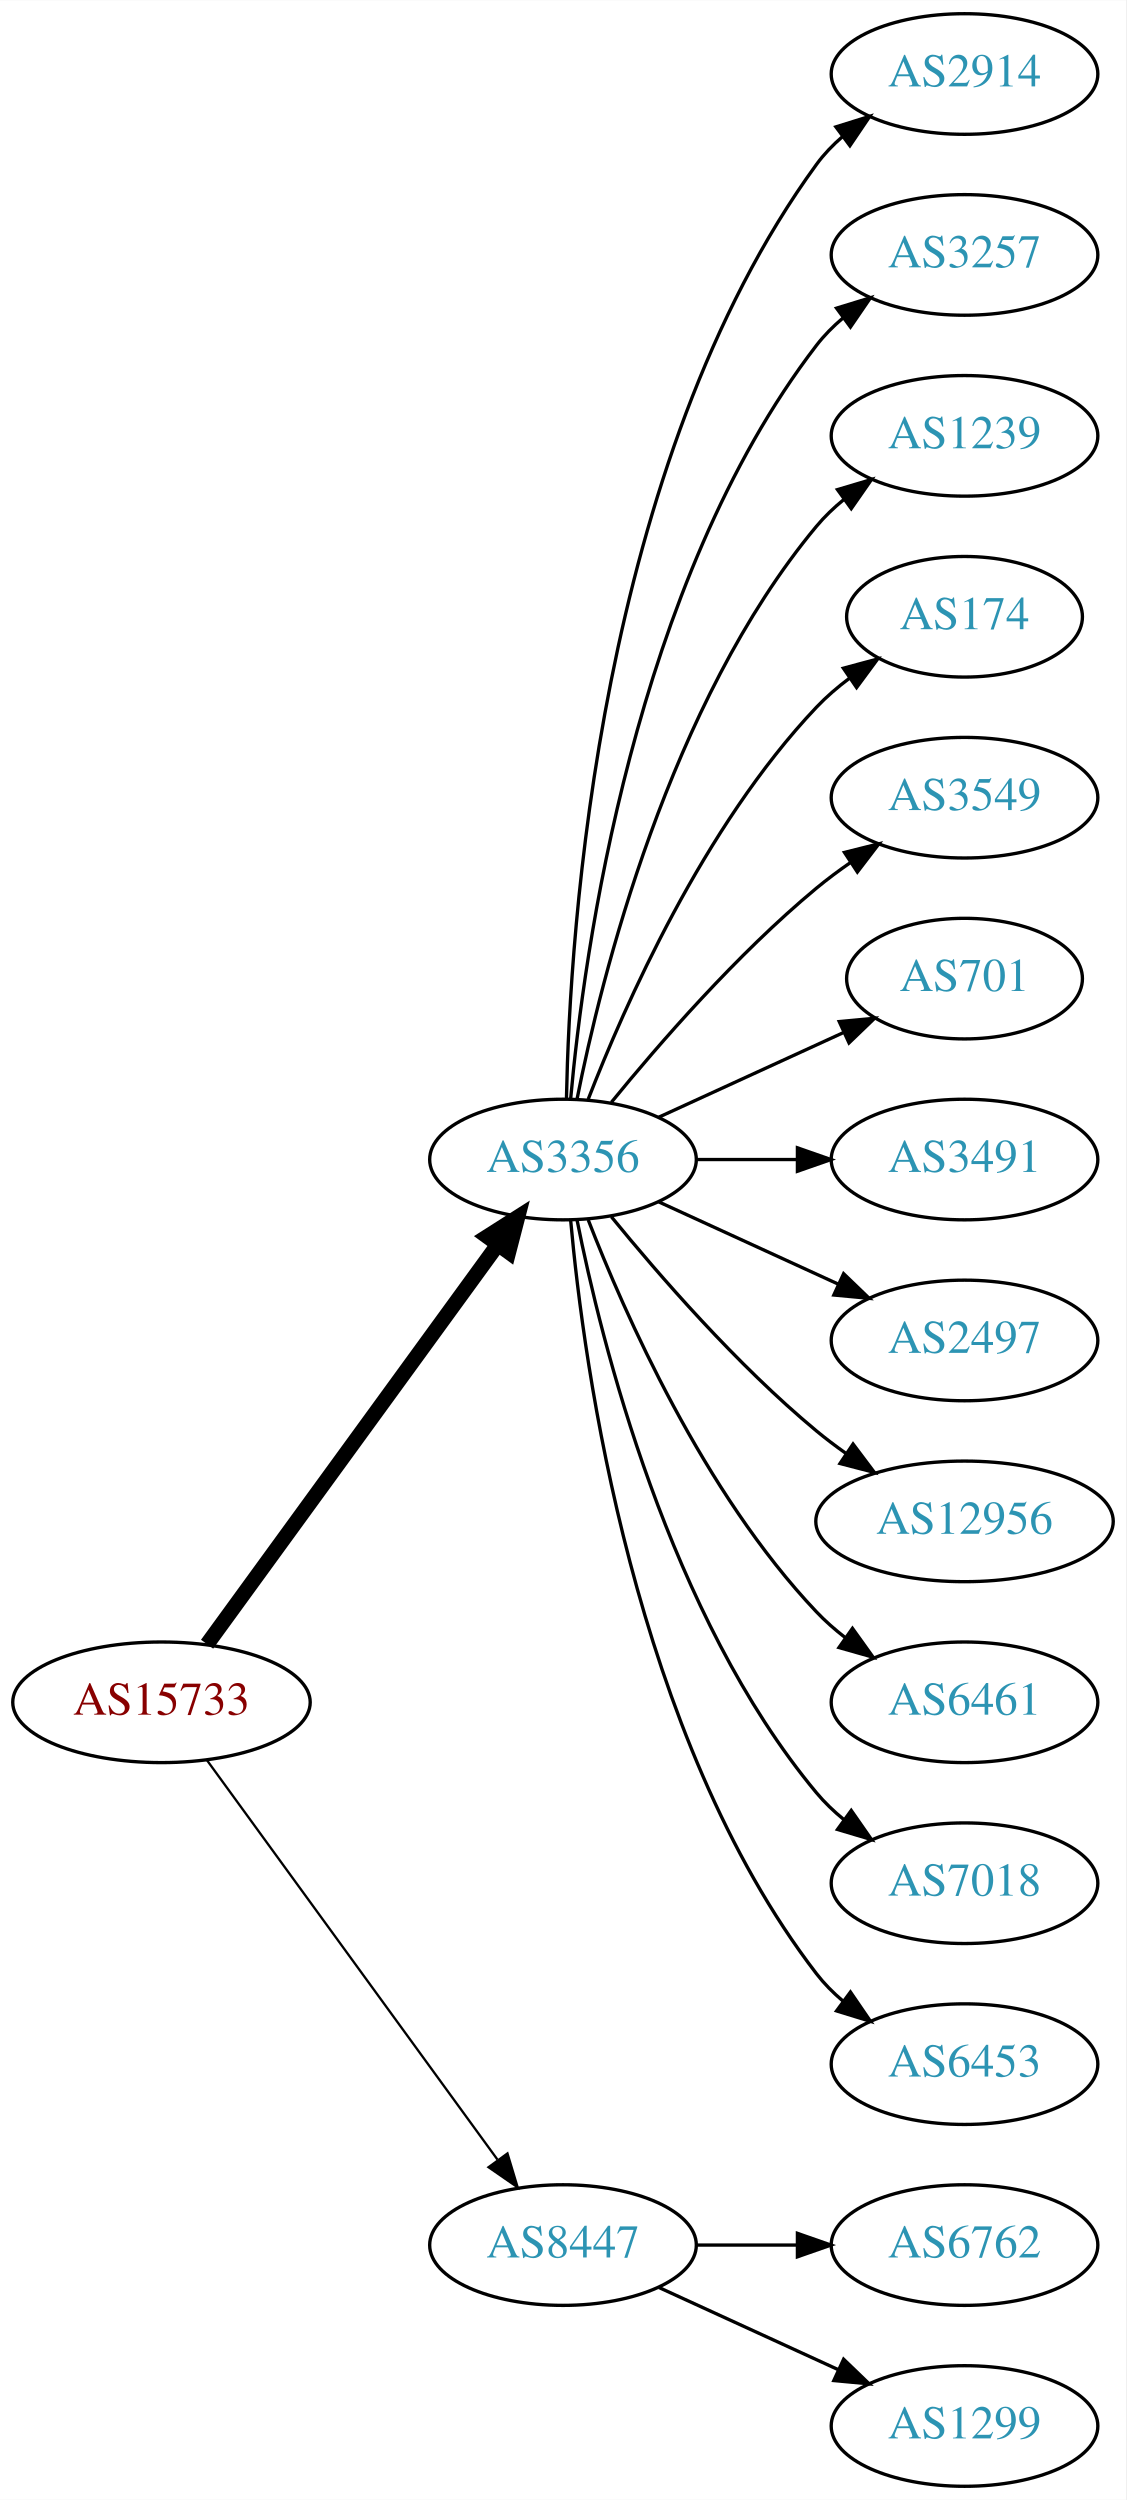
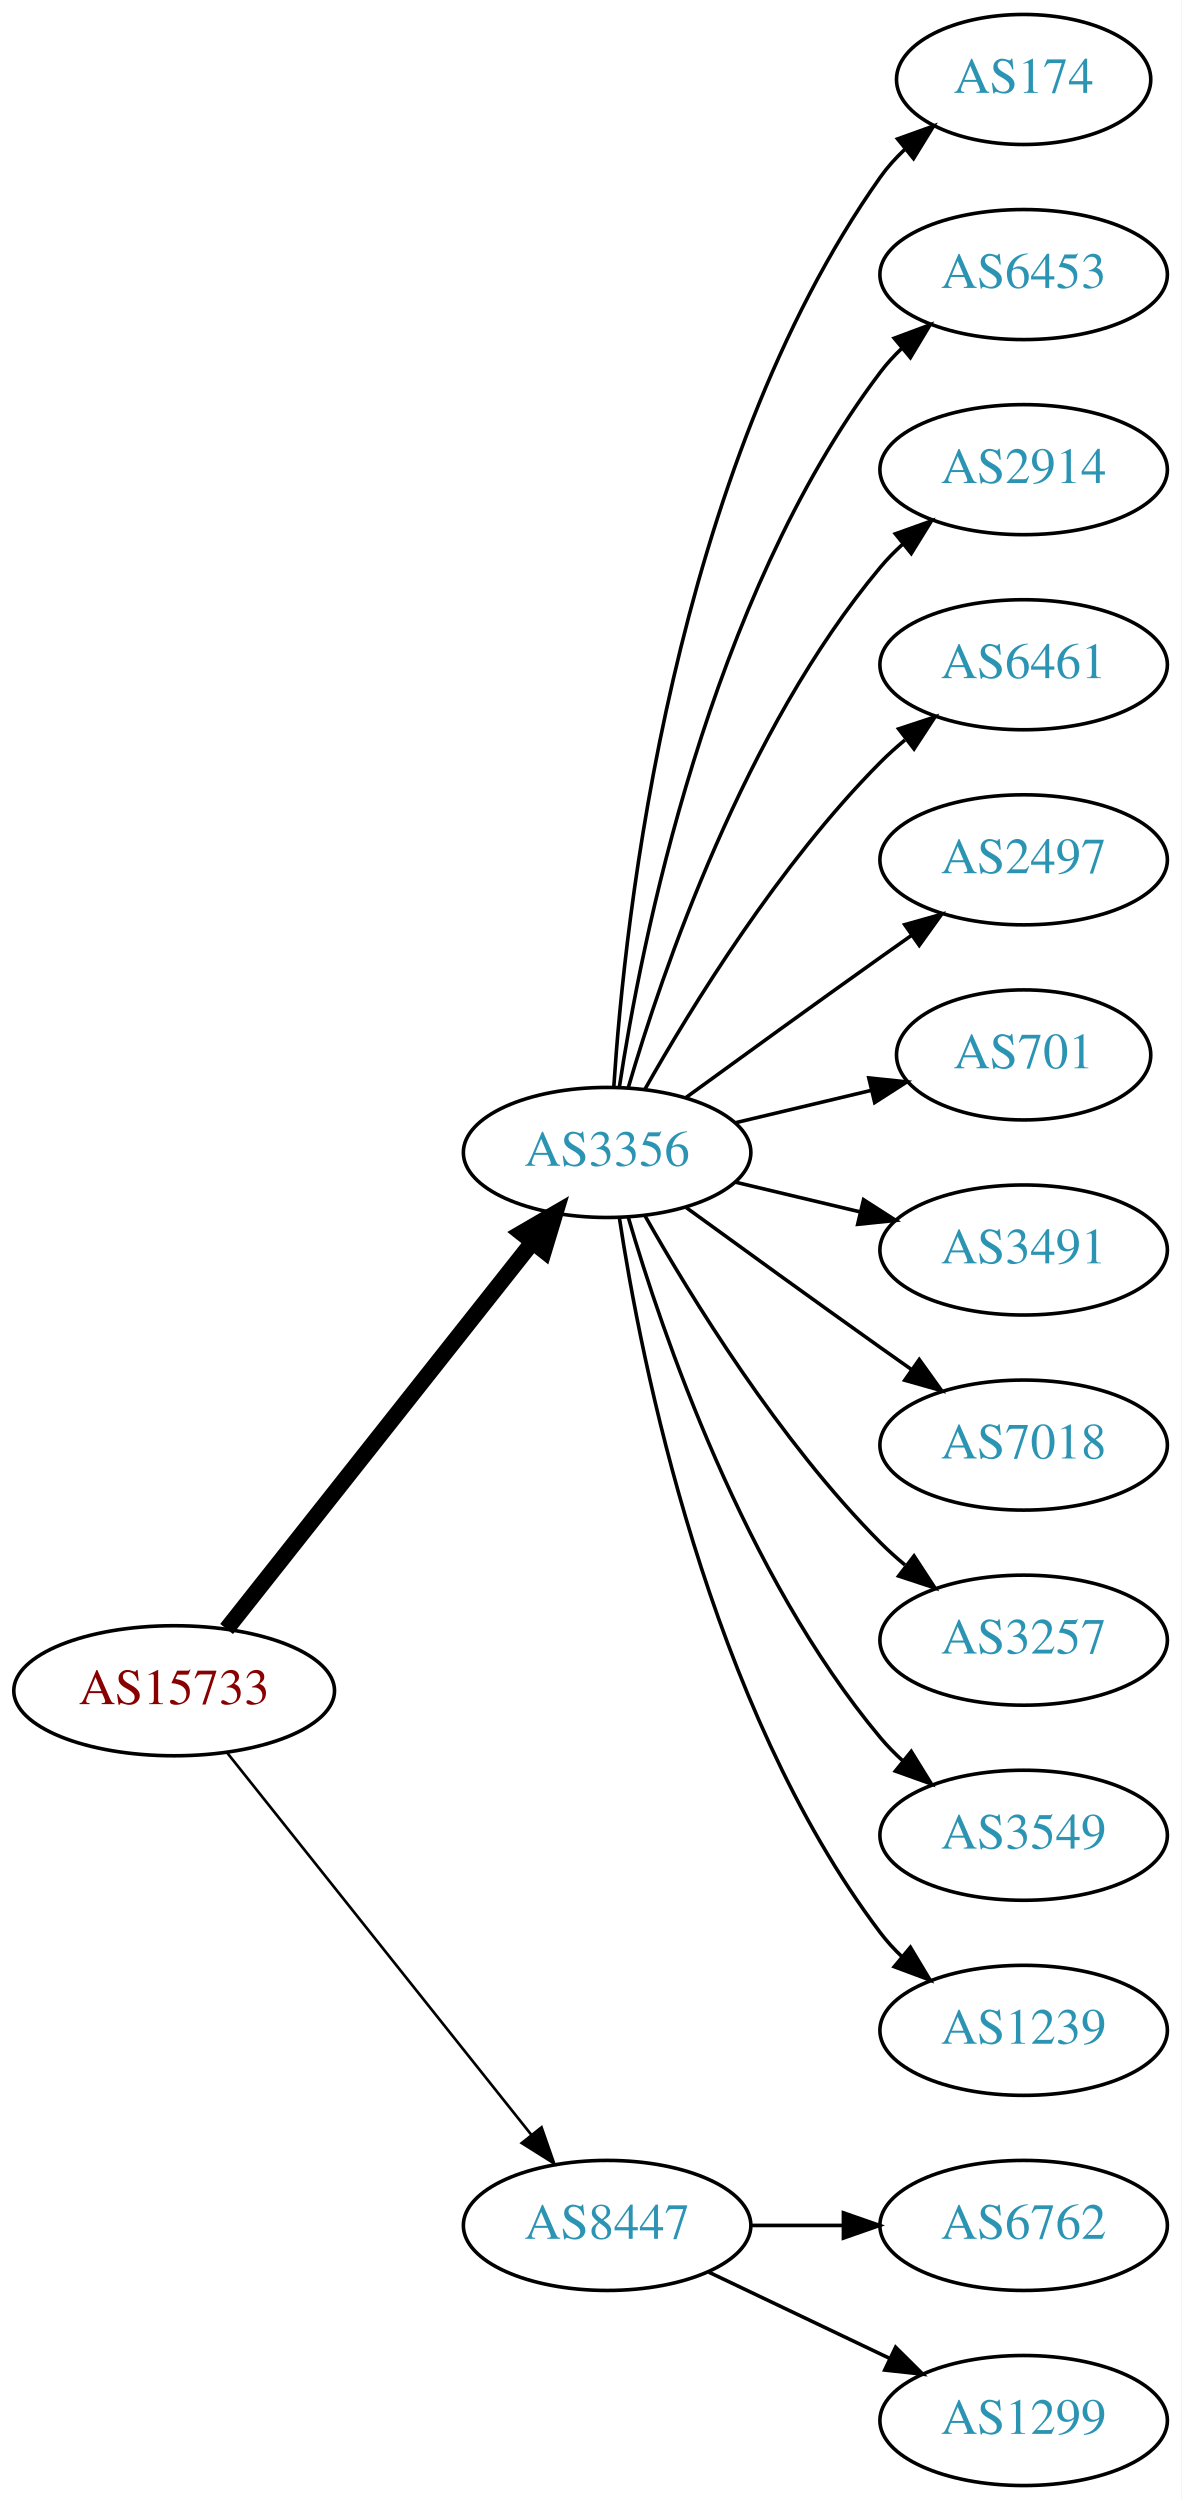
- <svg xmlns="http://www.w3.org/2000/svg" xmlns:xlink="http://www.w3.org/1999/xlink" width="336pt" height="746pt" viewBox="0.00 0.00 336.08 746.00">
-   <g id="graph0" class="graph" transform="scale(1 1) rotate(0) translate(4 742)">
-     <polygon fill="white" stroke="none" points="-4,4 -4,-742 332.077,-742 332.077,4 -4,4" />
+ <svg xmlns="http://www.w3.org/2000/svg" xmlns:xlink="http://www.w3.org/1999/xlink" width="327pt" height="692pt" viewBox="0.00 0.00 326.98 692.00">
+   <g id="graph0" class="graph" transform="scale(1 1) rotate(0) translate(4 688)">
+     <polygon fill="white" stroke="none" points="-4,4 -4,-688 322.978,-688 322.978,4 -4,4" />
    <g id="node1" class="node">
      <g id="a_node1">
        <a xlink:href="/asn/15733" xlink:title="AS15733 ~ Corporate Datacenter Austria [AT]">
-           <ellipse fill="#ffffff" stroke="black" cx="44.196" cy="-234" rx="44.393" ry="18" />
-           <text text-anchor="middle" x="44.196" y="-230.3" font-family="Times,serif" font-size="14.00" fill="#880000">AS15733</text>
+           <ellipse fill="#ffffff" stroke="black" cx="44.196" cy="-220" rx="44.393" ry="18" />
+           <text text-anchor="middle" x="44.196" y="-216.3" font-family="Times,serif" font-size="14.00" fill="#880000">AS15733</text>
        </a>
      </g>
    </g>
    <g id="node2" class="node">
      <g id="a_node2">
        <a xlink:href="/asn/3356" xlink:title="AS3356 ~ Level 3 Parent, LLC [US]">
-           <ellipse fill="#ffffff" stroke="black" cx="164.039" cy="-396" rx="39.794" ry="18" />
-           <text text-anchor="middle" x="164.039" y="-392.3" font-family="Times,serif" font-size="14.00" fill="#2c94b3">AS3356</text>
+           <ellipse fill="#ffffff" stroke="black" cx="164.039" cy="-369" rx="39.794" ry="18" />
+           <text text-anchor="middle" x="164.039" y="-365.3" font-family="Times,serif" font-size="14.00" fill="#2c94b3">AS3356</text>
        </a>
      </g>
    </g>
    <g id="edge1" class="edge">
-       <path fill="none" stroke="black" stroke-width="4.5" d="M57.807,-251.337C78.628,-279.96 120.29,-337.233 144.479,-370.486" />
-       <polygon fill="black" stroke="black" stroke-width="4.5" points="141.451,-373.017 150.518,-378.788 147.82,-368.385 141.451,-373.017" />
+       <path fill="none" stroke="black" stroke-width="4.5" d="M58.714,-237.092C79.492,-263.364 119.383,-313.802 143.365,-344.125" />
+       <polygon fill="black" stroke="black" stroke-width="4.5" points="140.387,-346.706 149.678,-352.107 146.563,-341.821 140.387,-346.706" />
    </g>
    <g id="node3" class="node">
      <g id="a_node3">
        <a xlink:href="/asn/8447" xlink:title="AS8447 ~ A1 Telekom Austria AG [AT]">
          <ellipse fill="#ffffff" stroke="black" cx="164.039" cy="-72" rx="39.794" ry="18" />
          <text text-anchor="middle" x="164.039" y="-68.3" font-family="Times,serif" font-size="14.00" fill="#2c94b3">AS8447</text>
        </a>
      </g>
    </g>
    <g id="edge2" class="edge">
-       <path fill="none" stroke="black" stroke-width="0.692" d="M57.807,-216.663C78.628,-188.04 120.29,-130.767 144.479,-97.514" />
-       <polygon fill="black" stroke="black" stroke-width="0.692" points="147.466,-99.358 150.518,-89.212 141.805,-95.24 147.466,-99.358" />
+       <path fill="none" stroke="black" stroke-width="0.75" d="M58.945,-202.733C79.7,-176.666 119.146,-127.126 143.07,-97.079" />
+       <polygon fill="black" stroke="black" stroke-width="0.75" points="145.887,-99.16 149.378,-89.157 140.41,-94.8 145.887,-99.16" />
    </g>
    <g id="node4" class="node">
      <g id="a_node4">
-         <a xlink:href="/asn/2914" xlink:title="AS2914 ~ NTT America, Inc. [US]">
-           <ellipse fill="#ffffff" stroke="black" cx="283.881" cy="-720" rx="39.794" ry="18" />
-           <text text-anchor="middle" x="283.881" y="-716.3" font-family="Times,serif" font-size="14.00" fill="#2c94b3">AS2914</text>
+         <a xlink:href="/asn/174" xlink:title="AS174 ~ Cogent Communications [US]">
+           <ellipse fill="#ffffff" stroke="black" cx="279.332" cy="-666" rx="35.194" ry="18" />
+           <text text-anchor="middle" x="279.332" y="-662.3" font-family="Times,serif" font-size="14.00" fill="#2c94b3">AS174</text>
        </a>
      </g>
    </g>
    <g id="edge3" class="edge">
-       <path fill="none" stroke="black" d="M165.071,-414.337C166.044,-464.079 174.763,-603.806 239.685,-693 241.897,-696.039 244.565,-698.813 247.477,-701.326" />
-       <polygon fill="black" stroke="black" points="245.495,-704.214 255.608,-707.373 249.672,-698.597 245.495,-704.214" />
+       <path fill="none" stroke="black" d="M165.894,-387.185C168.888,-433.425 182.134,-557.589 239.685,-639 241.622,-641.74 243.93,-644.295 246.44,-646.654" />
+       <polygon fill="black" stroke="black" points="244.442,-649.54 254.41,-653.131 248.857,-644.108 244.442,-649.54" />
    </g>
    <g id="node5" class="node">
      <g id="a_node5">
-         <a xlink:href="/asn/3257" xlink:title="AS3257 ~ GTT [DE]">
-           <ellipse fill="#ffffff" stroke="black" cx="283.881" cy="-666" rx="39.794" ry="18" />
-           <text text-anchor="middle" x="283.881" y="-662.3" font-family="Times,serif" font-size="14.00" fill="#2c94b3">AS3257</text>
+         <a xlink:href="/asn/6453" xlink:title="AS6453 ~ TATA COMMUNICATIONS (AMERICA) INC [US]">
+           <ellipse fill="#ffffff" stroke="black" cx="279.332" cy="-612" rx="39.794" ry="18" />
+           <text text-anchor="middle" x="279.332" y="-608.3" font-family="Times,serif" font-size="14.00" fill="#2c94b3">AS6453</text>
        </a>
      </g>
    </g>
    <g id="edge4" class="edge">
-       <path fill="none" stroke="black" d="M166.323,-414.117C170.221,-457.332 185.238,-568.131 239.685,-639 241.975,-641.981 244.695,-644.716 247.639,-647.205" />
-       <polygon fill="black" stroke="black" points="245.686,-650.113 255.816,-653.218 249.833,-644.473 245.686,-650.113" />
+       <path fill="none" stroke="black" d="M167.415,-386.986C173.389,-426.422 192.1,-521.995 239.685,-585 241.442,-587.327 243.459,-589.529 245.629,-591.596" />
+       <polygon fill="black" stroke="black" points="243.513,-594.389 253.441,-598.088 247.987,-589.005 243.513,-594.389" />
    </g>
    <g id="node6" class="node">
      <g id="a_node6">
-         <a xlink:href="/asn/1239" xlink:title="AS1239 ~ Sprint [US]">
-           <ellipse fill="#ffffff" stroke="black" cx="283.881" cy="-612" rx="39.794" ry="18" />
-           <text text-anchor="middle" x="283.881" y="-608.3" font-family="Times,serif" font-size="14.00" fill="#2c94b3">AS1239</text>
+         <a xlink:href="/asn/2914" xlink:title="AS2914 ~ NTT America, Inc. [US]">
+           <ellipse fill="#ffffff" stroke="black" cx="279.332" cy="-558" rx="39.794" ry="18" />
+           <text text-anchor="middle" x="279.332" y="-554.3" font-family="Times,serif" font-size="14.00" fill="#2c94b3">AS2914</text>
        </a>
      </g>
    </g>
    <g id="edge5" class="edge">
-       <path fill="none" stroke="black" d="M168.237,-414.073C175.401,-450.141 195.675,-532.125 239.685,-585 242.09,-587.889 244.886,-590.563 247.879,-593.013" />
-       <polygon fill="black" stroke="black" points="245.967,-595.95 256.122,-598.973 250.069,-590.277 245.967,-595.95" />
+       <path fill="none" stroke="black" d="M169.913,-387.002C179.227,-418.844 202.043,-485.981 239.685,-531 241.555,-533.237 243.654,-535.374 245.88,-537.396" />
+       <polygon fill="black" stroke="black" points="243.823,-540.234 253.799,-543.804 248.227,-534.793 243.823,-540.234" />
    </g>
    <g id="node7" class="node">
      <g id="a_node7">
-         <a xlink:href="/asn/174" xlink:title="AS174 ~ Cogent Communications [US]">
-           <ellipse fill="#ffffff" stroke="black" cx="283.881" cy="-558" rx="35.194" ry="18" />
-           <text text-anchor="middle" x="283.881" y="-554.3" font-family="Times,serif" font-size="14.00" fill="#2c94b3">AS174</text>
+         <a xlink:href="/asn/6461" xlink:title="AS6461 ~ Zayo Bandwidth [US]">
+           <ellipse fill="#ffffff" stroke="black" cx="279.332" cy="-504" rx="39.794" ry="18" />
+           <text text-anchor="middle" x="279.332" y="-500.3" font-family="Times,serif" font-size="14.00" fill="#2c94b3">AS6461</text>
        </a>
      </g>
    </g>
    <g id="edge6" class="edge">
-       <path fill="none" stroke="black" d="M171.562,-413.994C182.312,-441.728 205.969,-495.429 239.685,-531 242.628,-534.105 246.001,-537.001 249.537,-539.655" />
-       <polygon fill="black" stroke="black" points="247.722,-542.654 257.956,-545.397 251.666,-536.871 247.722,-542.654" />
+       <path fill="none" stroke="black" d="M174.498,-386.49C187.28,-409.096 211.712,-448.886 239.685,-477 241.796,-479.121 244.092,-481.188 246.477,-483.171" />
+       <polygon fill="black" stroke="black" points="244.73,-486.242 254.793,-489.556 248.993,-480.69 244.73,-486.242" />
    </g>
    <g id="node8" class="node">
      <g id="a_node8">
-         <a xlink:href="/asn/3549" xlink:title="AS3549 ~ Level 3 Parent, LLC [US]">
-           <ellipse fill="#ffffff" stroke="black" cx="283.881" cy="-504" rx="39.794" ry="18" />
-           <text text-anchor="middle" x="283.881" y="-500.3" font-family="Times,serif" font-size="14.00" fill="#2c94b3">AS3549</text>
+         <a xlink:href="/asn/2497" xlink:title="AS2497 ~ Internet Initiative Japan Inc. [JP]">
+           <ellipse fill="#ffffff" stroke="black" cx="279.332" cy="-450" rx="39.794" ry="18" />
+           <text text-anchor="middle" x="279.332" y="-446.3" font-family="Times,serif" font-size="14.00" fill="#2c94b3">AS2497</text>
        </a>
      </g>
    </g>
    <g id="edge7" class="edge">
-       <path fill="none" stroke="black" d="M178.458,-413.065C192.572,-430.375 215.987,-457.345 239.685,-477 242.901,-479.668 246.402,-482.27 249.972,-484.741" />
-       <polygon fill="black" stroke="black" points="248.05,-487.666 258.329,-490.236 251.896,-481.817 248.05,-487.666" />
+       <path fill="none" stroke="black" d="M185.887,-384.222C200.821,-395.091 221.435,-410.025 239.685,-423 242.506,-425.005 245.449,-427.085 248.397,-429.159" />
+       <polygon fill="black" stroke="black" points="246.424,-432.05 256.621,-434.926 250.443,-426.319 246.424,-432.05" />
    </g>
    <g id="node9" class="node">
      <g id="a_node9">
        <a xlink:href="/asn/701" xlink:title="AS701 ~ UUNET [US]">
-           <ellipse fill="#ffffff" stroke="black" cx="283.881" cy="-450" rx="35.194" ry="18" />
-           <text text-anchor="middle" x="283.881" y="-446.3" font-family="Times,serif" font-size="14.00" fill="#2c94b3">AS701</text>
+           <ellipse fill="#ffffff" stroke="black" cx="279.332" cy="-396" rx="35.194" ry="18" />
+           <text text-anchor="middle" x="279.332" y="-392.3" font-family="Times,serif" font-size="14.00" fill="#2c94b3">AS701</text>
        </a>
      </g>
    </g>
    <g id="edge8" class="edge">
-       <path fill="none" stroke="black" d="M192.667,-408.661C209.084,-416.183 230.065,-425.798 247.662,-433.861" />
-       <polygon fill="black" stroke="black" points="246.49,-437.174 257.04,-438.158 249.407,-430.811 246.49,-437.174" />
+       <path fill="none" stroke="black" d="M199.646,-377.248C211.44,-380.058 224.745,-383.229 237.013,-386.153" />
+       <polygon fill="black" stroke="black" points="236.479,-389.624 247.018,-388.537 238.101,-382.814 236.479,-389.624" />
    </g>
    <g id="node10" class="node">
      <g id="a_node10">
        <a xlink:href="/asn/3491" xlink:title="AS3491 ~ PCCW Global, Inc. [US]">
-           <ellipse fill="#ffffff" stroke="black" cx="283.881" cy="-396" rx="39.794" ry="18" />
-           <text text-anchor="middle" x="283.881" y="-392.3" font-family="Times,serif" font-size="14.00" fill="#2c94b3">AS3491</text>
+           <ellipse fill="#ffffff" stroke="black" cx="279.332" cy="-342" rx="39.794" ry="18" />
+           <text text-anchor="middle" x="279.332" y="-338.3" font-family="Times,serif" font-size="14.00" fill="#2c94b3">AS3491</text>
        </a>
      </g>
    </g>
    <g id="edge9" class="edge">
-       <path fill="none" stroke="black" d="M203.951,-396C213.505,-396 223.854,-396 233.817,-396" />
-       <polygon fill="black" stroke="black" points="234.009,-399.5 244.009,-396 234.009,-392.5 234.009,-399.5" />
+       <path fill="none" stroke="black" d="M199.646,-360.752C210.517,-358.162 222.671,-355.265 234.114,-352.538" />
+       <polygon fill="black" stroke="black" points="235.02,-355.92 243.936,-350.197 233.397,-349.111 235.02,-355.92" />
    </g>
    <g id="node11" class="node">
      <g id="a_node11">
-         <a xlink:href="/asn/2497" xlink:title="AS2497 ~ Internet Initiative Japan Inc. [JP]">
-           <ellipse fill="#ffffff" stroke="black" cx="283.881" cy="-342" rx="39.794" ry="18" />
-           <text text-anchor="middle" x="283.881" y="-338.3" font-family="Times,serif" font-size="14.00" fill="#2c94b3">AS2497</text>
+         <a xlink:href="/asn/7018" xlink:title="AS7018 ~ AT&amp;T Services, Inc. [US]">
+           <ellipse fill="#ffffff" stroke="black" cx="279.332" cy="-288" rx="39.794" ry="18" />
+           <text text-anchor="middle" x="279.332" y="-284.3" font-family="Times,serif" font-size="14.00" fill="#2c94b3">AS7018</text>
        </a>
      </g>
    </g>
    <g id="edge10" class="edge">
-       <path fill="none" stroke="black" d="M192.667,-383.339C208.624,-376.027 228.895,-366.739 246.178,-358.819" />
-       <polygon fill="black" stroke="black" points="247.793,-361.929 255.425,-354.581 244.876,-355.565 247.793,-361.929" />
+       <path fill="none" stroke="black" d="M185.887,-353.778C200.821,-342.909 221.435,-327.975 239.685,-315 242.506,-312.995 245.449,-310.915 248.397,-308.841" />
+       <polygon fill="black" stroke="black" points="250.443,-311.681 256.621,-303.074 246.424,-305.95 250.443,-311.681" />
    </g>
    <g id="node12" class="node">
      <g id="a_node12">
-         <a xlink:href="/asn/12956" xlink:title="AS12956 ~ TELXIUS [ES]">
-           <ellipse fill="#ffffff" stroke="black" cx="283.881" cy="-288" rx="44.393" ry="18" />
-           <text text-anchor="middle" x="283.881" y="-284.3" font-family="Times,serif" font-size="14.00" fill="#2c94b3">AS12956</text>
+         <a xlink:href="/asn/3257" xlink:title="AS3257 ~ GTT [DE]">
+           <ellipse fill="#ffffff" stroke="black" cx="279.332" cy="-234" rx="39.794" ry="18" />
+           <text text-anchor="middle" x="279.332" y="-230.3" font-family="Times,serif" font-size="14.00" fill="#2c94b3">AS3257</text>
        </a>
      </g>
    </g>
    <g id="edge11" class="edge">
-       <path fill="none" stroke="black" d="M178.458,-378.935C192.572,-361.625 215.987,-334.655 239.685,-315 242.423,-312.729 245.367,-310.506 248.384,-308.37" />
-       <polygon fill="black" stroke="black" points="250.61,-311.092 256.973,-302.621 246.716,-305.275 250.61,-311.092" />
+       <path fill="none" stroke="black" d="M174.498,-351.51C187.28,-328.904 211.712,-289.114 239.685,-261 241.796,-258.879 244.092,-256.812 246.477,-254.829" />
+       <polygon fill="black" stroke="black" points="248.993,-257.31 254.793,-248.444 244.73,-251.758 248.993,-257.31" />
    </g>
    <g id="node13" class="node">
      <g id="a_node13">
-         <a xlink:href="/asn/6461" xlink:title="AS6461 ~ Zayo Bandwidth [US]">
-           <ellipse fill="#ffffff" stroke="black" cx="283.881" cy="-234" rx="39.794" ry="18" />
-           <text text-anchor="middle" x="283.881" y="-230.3" font-family="Times,serif" font-size="14.00" fill="#2c94b3">AS6461</text>
+         <a xlink:href="/asn/3549" xlink:title="AS3549 ~ Level 3 Parent, LLC [US]">
+           <ellipse fill="#ffffff" stroke="black" cx="279.332" cy="-180" rx="39.794" ry="18" />
+           <text text-anchor="middle" x="279.332" y="-176.3" font-family="Times,serif" font-size="14.00" fill="#2c94b3">AS3549</text>
        </a>
      </g>
    </g>
    <g id="edge12" class="edge">
-       <path fill="none" stroke="black" d="M171.562,-378.006C182.312,-350.272 205.969,-296.571 239.685,-261 242.271,-258.272 245.188,-255.706 248.257,-253.323" />
-       <polygon fill="black" stroke="black" points="250.435,-256.07 256.605,-247.457 246.411,-250.342 250.435,-256.07" />
+       <path fill="none" stroke="black" d="M169.913,-350.998C179.227,-319.156 202.043,-252.019 239.685,-207 241.555,-204.763 243.654,-202.626 245.88,-200.604" />
+       <polygon fill="black" stroke="black" points="248.227,-203.207 253.799,-194.196 243.823,-197.766 248.227,-203.207" />
    </g>
    <g id="node14" class="node">
      <g id="a_node14">
-         <a xlink:href="/asn/7018" xlink:title="AS7018 ~ AT&amp;T Services, Inc. [US]">
-           <ellipse fill="#ffffff" stroke="black" cx="283.881" cy="-180" rx="39.794" ry="18" />
-           <text text-anchor="middle" x="283.881" y="-176.3" font-family="Times,serif" font-size="14.00" fill="#2c94b3">AS7018</text>
+         <a xlink:href="/asn/1239" xlink:title="AS1239 ~ Sprint [US]">
+           <ellipse fill="#ffffff" stroke="black" cx="279.332" cy="-126" rx="39.794" ry="18" />
+           <text text-anchor="middle" x="279.332" y="-122.3" font-family="Times,serif" font-size="14.00" fill="#2c94b3">AS1239</text>
        </a>
      </g>
    </g>
    <g id="edge13" class="edge">
-       <path fill="none" stroke="black" d="M168.237,-377.927C175.401,-341.859 195.675,-259.875 239.685,-207 242.09,-204.111 244.886,-201.437 247.879,-198.987" />
-       <polygon fill="black" stroke="black" points="250.069,-201.723 256.122,-193.027 245.967,-196.05 250.069,-201.723" />
+       <path fill="none" stroke="black" d="M167.415,-351.014C173.389,-311.578 192.1,-216.005 239.685,-153 241.442,-150.673 243.459,-148.471 245.629,-146.404" />
+       <polygon fill="black" stroke="black" points="247.987,-148.995 253.441,-139.912 243.513,-143.611 247.987,-148.995" />
    </g>
    <g id="node15" class="node">
      <g id="a_node15">
-         <a xlink:href="/asn/6453" xlink:title="AS6453 ~ TATA COMMUNICATIONS (AMERICA) INC [US]">
-           <ellipse fill="#ffffff" stroke="black" cx="283.881" cy="-126" rx="39.794" ry="18" />
-           <text text-anchor="middle" x="283.881" y="-122.3" font-family="Times,serif" font-size="14.00" fill="#2c94b3">AS6453</text>
+         <a xlink:href="/asn/6762" xlink:title="AS6762 ~ TELECOM ITALIA SPARKLE S.p.A. [IT]">
+           <ellipse fill="#ffffff" stroke="black" cx="279.332" cy="-72" rx="39.794" ry="18" />
+           <text text-anchor="middle" x="279.332" y="-68.3" font-family="Times,serif" font-size="14.00" fill="#2c94b3">AS6762</text>
        </a>
      </g>
    </g>
    <g id="edge14" class="edge">
-       <path fill="none" stroke="black" d="M166.323,-377.883C170.221,-334.668 185.238,-223.869 239.685,-153 241.975,-150.019 244.695,-147.284 247.639,-144.795" />
-       <polygon fill="black" stroke="black" points="249.833,-147.527 255.816,-138.782 245.686,-141.887 249.833,-147.527" />
+       <path fill="none" stroke="black" d="M203.711,-72C211.914,-72 220.678,-72 229.21,-72" />
+       <polygon fill="black" stroke="black" points="229.449,-75.5 239.449,-72 229.449,-68.5 229.449,-75.5" />
    </g>
    <g id="node16" class="node">
      <g id="a_node16">
-         <a xlink:href="/asn/6762" xlink:title="AS6762 ~ TELECOM ITALIA SPARKLE S.p.A. [IT]">
-           <ellipse fill="#ffffff" stroke="black" cx="283.881" cy="-72" rx="39.794" ry="18" />
-           <text text-anchor="middle" x="283.881" y="-68.3" font-family="Times,serif" font-size="14.00" fill="#2c94b3">AS6762</text>
+         <a xlink:href="/asn/1299" xlink:title="AS1299 ~ Telia Carrier [EU]">
+           <ellipse fill="#ffffff" stroke="black" cx="279.332" cy="-18" rx="39.794" ry="18" />
+           <text text-anchor="middle" x="279.332" y="-14.3" font-family="Times,serif" font-size="14.00" fill="#2c94b3">AS1299</text>
        </a>
      </g>
    </g>
    <g id="edge15" class="edge">
-       <path fill="none" stroke="black" d="M203.951,-72C213.505,-72 223.854,-72 233.817,-72" />
-       <polygon fill="black" stroke="black" points="234.009,-75.5 244.009,-72 234.009,-68.5 234.009,-75.5" />
-     </g>
-     <g id="node17" class="node">
-       <g id="a_node17">
-         <a xlink:href="/asn/1299" xlink:title="AS1299 ~ Telia Carrier [EU]">
-           <ellipse fill="#ffffff" stroke="black" cx="283.881" cy="-18" rx="39.794" ry="18" />
-           <text text-anchor="middle" x="283.881" y="-14.3" font-family="Times,serif" font-size="14.00" fill="#2c94b3">AS1299</text>
-         </a>
-       </g>
-     </g>
-     <g id="edge16" class="edge">
-       <path fill="none" stroke="black" d="M192.667,-59.339C208.624,-52.027 228.895,-42.739 246.178,-34.819" />
-       <polygon fill="black" stroke="black" points="247.793,-37.929 255.425,-30.581 244.876,-31.565 247.793,-37.929" />
+       <path fill="none" stroke="black" d="M192.175,-59.066C207.169,-51.919 225.99,-42.948 242.213,-35.215" />
+       <polygon fill="black" stroke="black" points="243.895,-38.291 251.417,-30.829 240.884,-31.972 243.895,-38.291" />
    </g>
  </g>
</svg>
